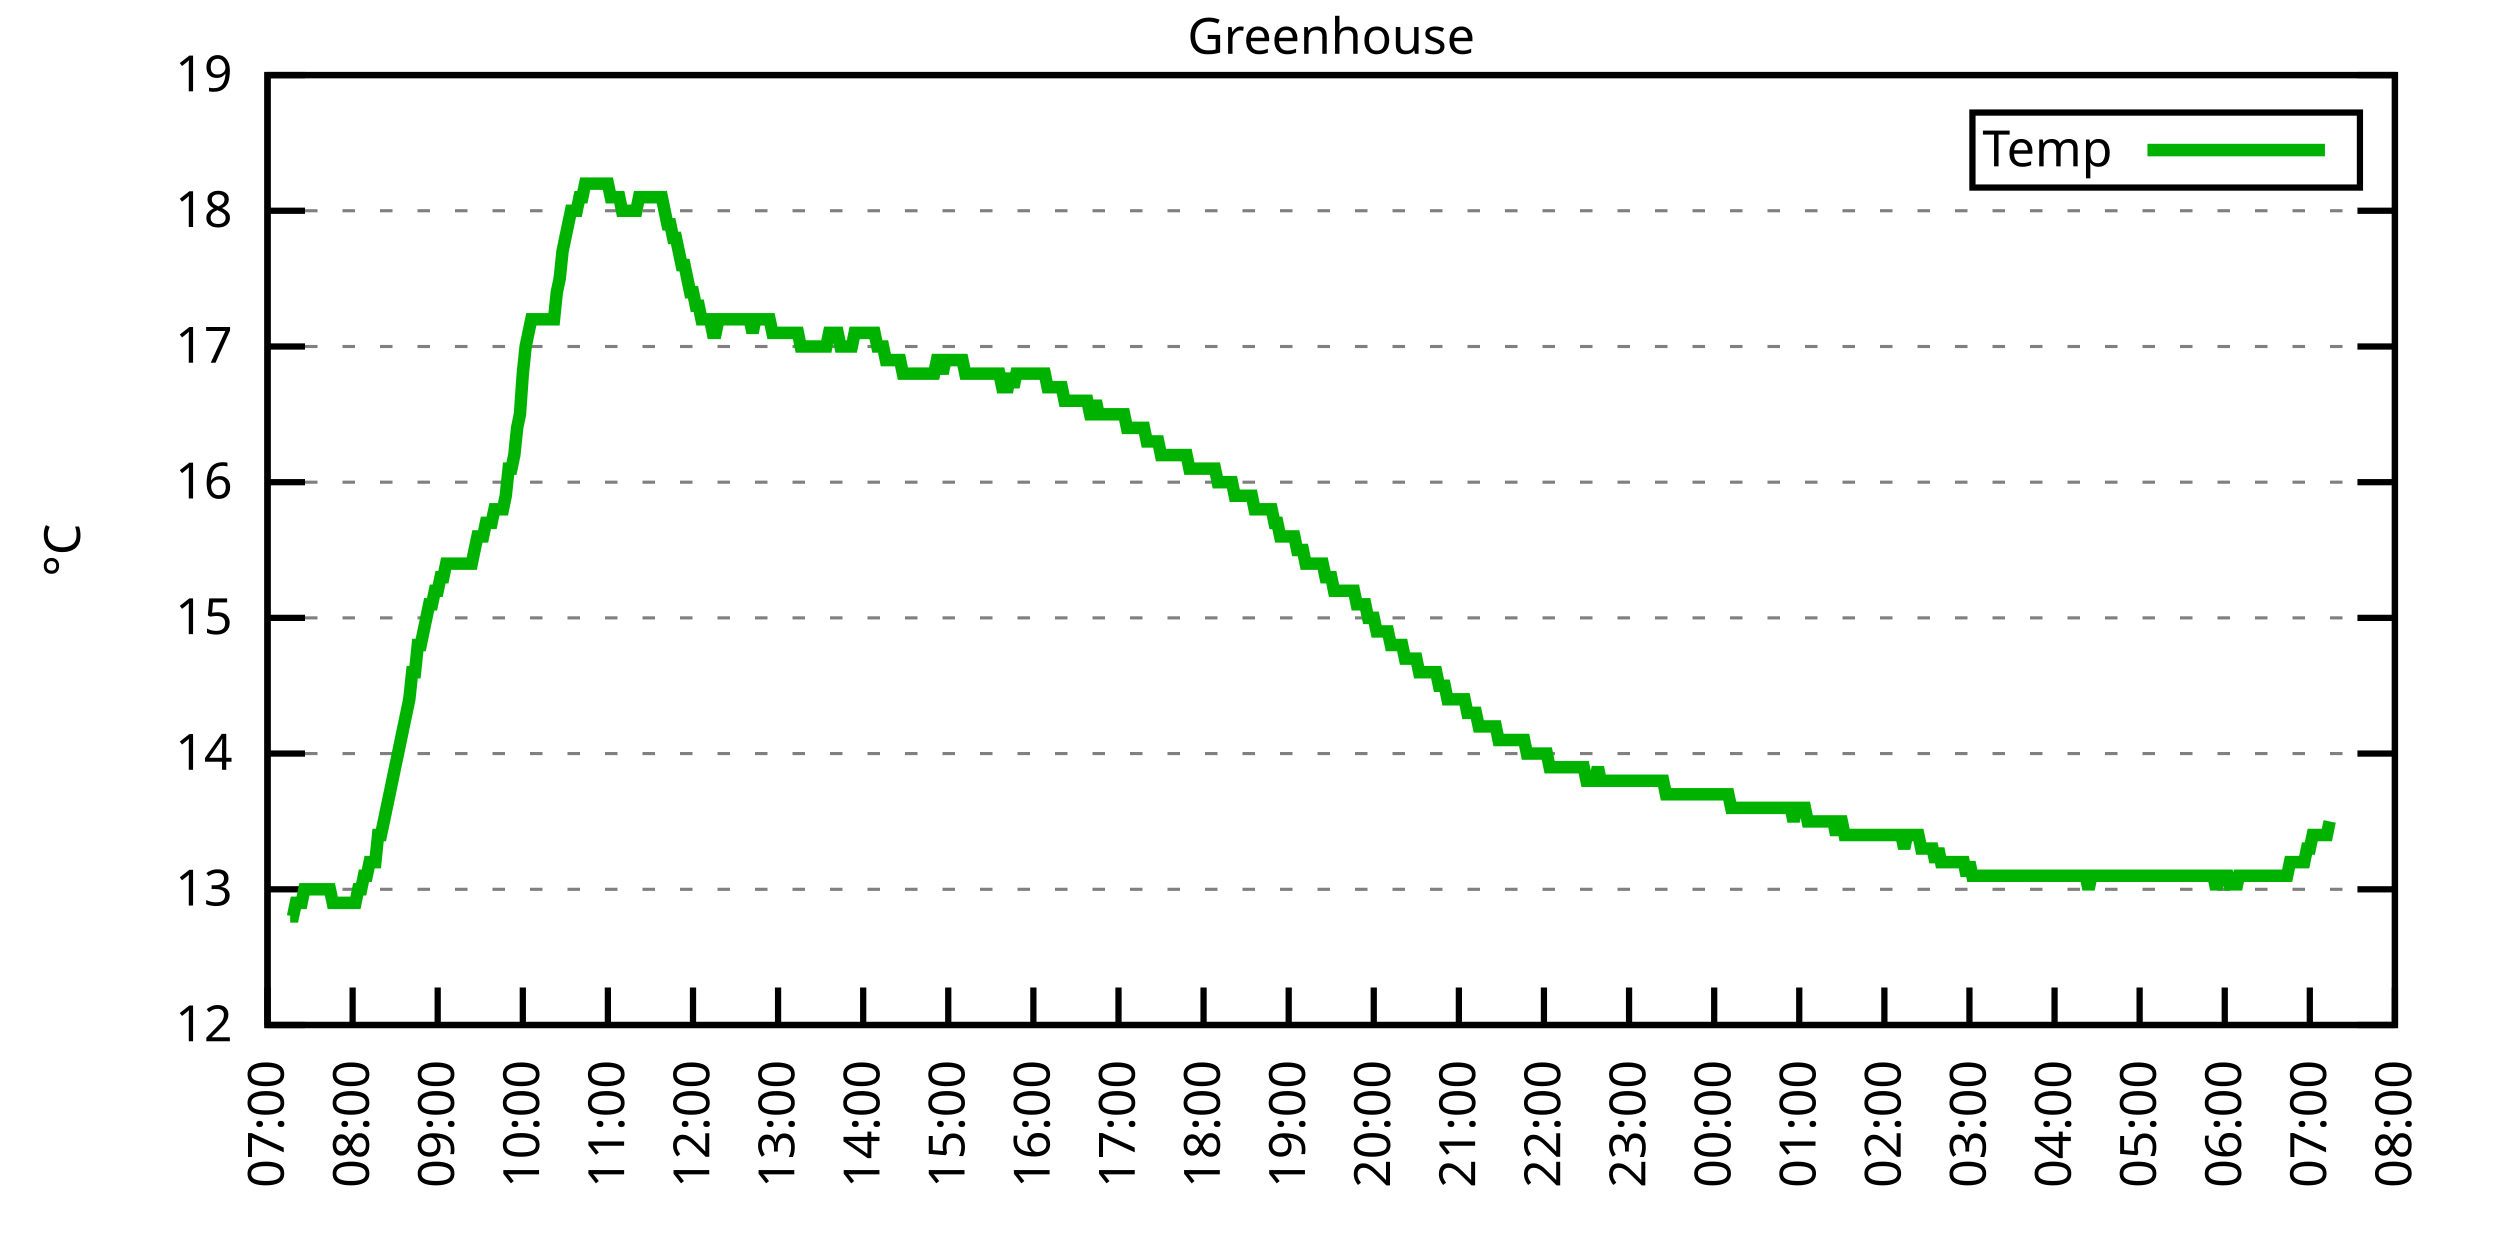
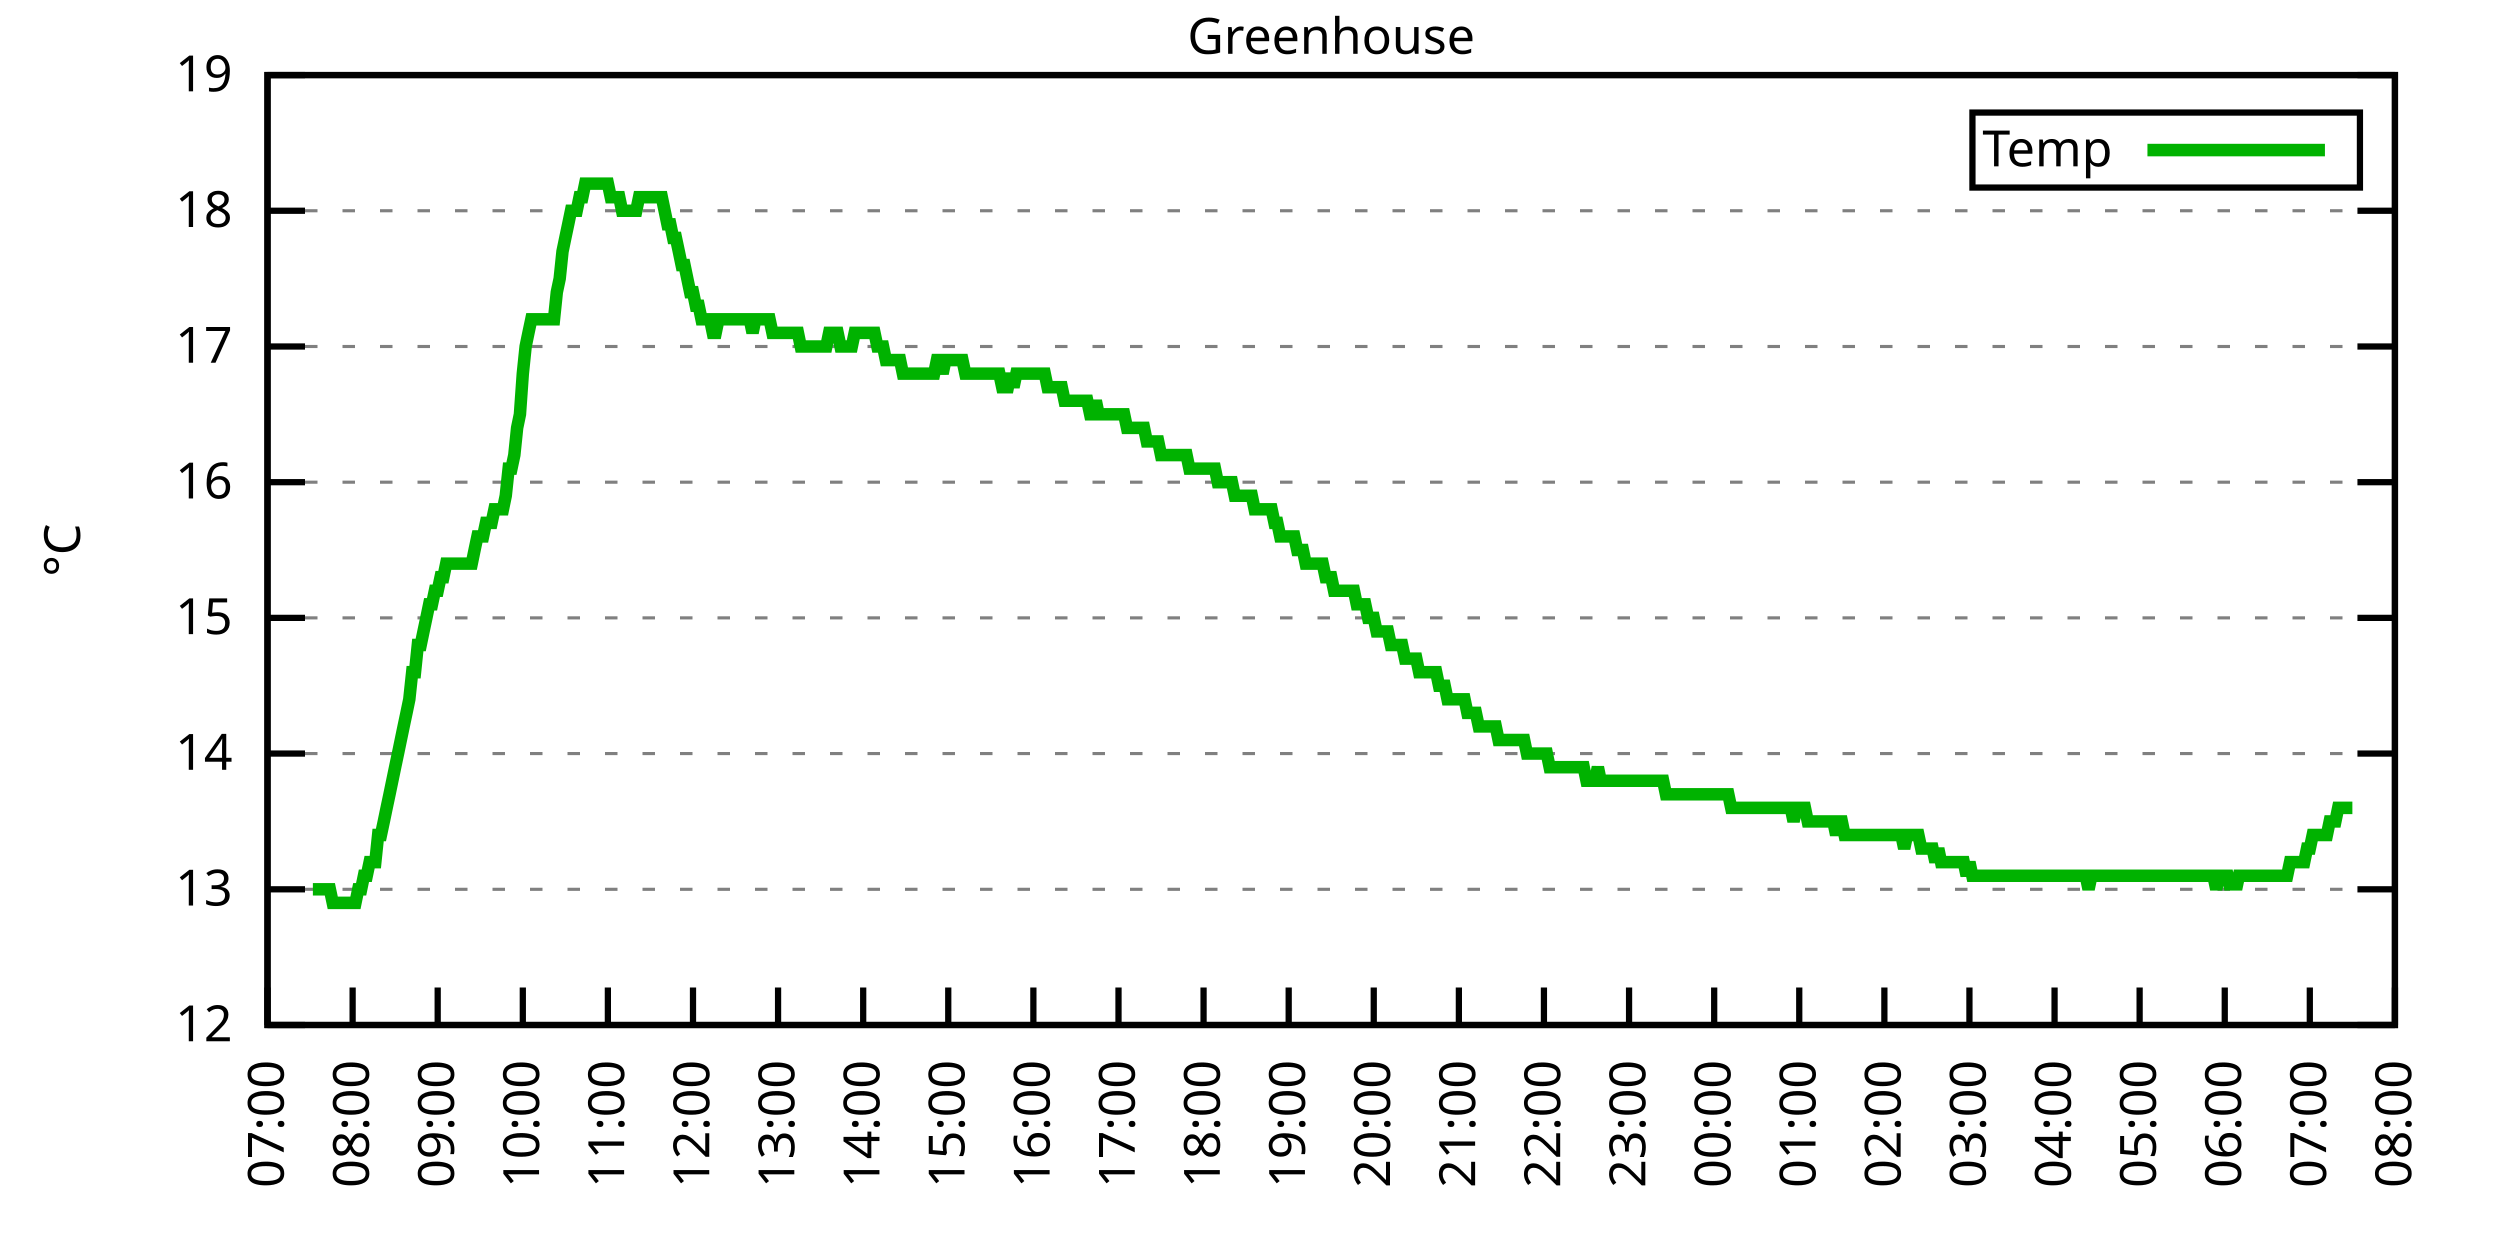
<svg xmlns="http://www.w3.org/2000/svg" xmlns:xlink="http://www.w3.org/1999/xlink" width="400" height="200" viewBox="0 0 400 200">
  <g id="gnuplot_canvas">
    <rect x="0" y="0" width="400" height="200" fill="none" />
    <defs>
      <circle id="gpDot" r="0.5" stroke-width="0.5" stroke="currentColor" />
      <path id="gpPt0" stroke-width="0.333" stroke="currentColor" d="M-1,0 h2 M0,-1 v2" />
      <path id="gpPt1" stroke-width="0.333" stroke="currentColor" d="M-1,-1 L1,1 M1,-1 L-1,1" />
      <path id="gpPt2" stroke-width="0.333" stroke="currentColor" d="M-1,0 L1,0 M0,-1 L0,1 M-1,-1 L1,1 M-1,1 L1,-1" />
      <rect id="gpPt3" stroke-width="0.333" stroke="currentColor" x="-1" y="-1" width="2" height="2" />
      <rect id="gpPt4" stroke-width="0.333" stroke="currentColor" fill="currentColor" x="-1" y="-1" width="2" height="2" />
      <circle id="gpPt5" stroke-width="0.333" stroke="currentColor" cx="0" cy="0" r="1" />
      <use xlink:href="#gpPt5" id="gpPt6" fill="currentColor" stroke="none" />
      <path id="gpPt7" stroke-width="0.333" stroke="currentColor" d="M0,-1.33 L-1.33,0.67 L1.33,0.67 z" />
      <use xlink:href="#gpPt7" id="gpPt8" fill="currentColor" stroke="none" />
      <use xlink:href="#gpPt7" id="gpPt9" stroke="currentColor" transform="rotate(180)" />
      <use xlink:href="#gpPt9" id="gpPt10" fill="currentColor" stroke="none" />
      <use xlink:href="#gpPt3" id="gpPt11" stroke="currentColor" transform="rotate(45)" />
      <use xlink:href="#gpPt11" id="gpPt12" fill="currentColor" stroke="none" />
      <path id="gpPt13" stroke-width="0.333" stroke="currentColor" d="M0,1.330 L1.265,0.411 L0.782,-1.067 L-0.782,-1.076 L-1.265,0.411 z" />
      <use xlink:href="#gpPt13" id="gpPt14" fill="currentColor" stroke="none" />
      <filter id="textbox" filterUnits="objectBoundingBox" x="0" y="0" height="1" width="1">
        <feFlood flood-color="white" flood-opacity="1" result="bgnd" />
        <feComposite in="SourceGraphic" in2="bgnd" operator="atop" />
      </filter>
      <filter id="greybox" filterUnits="objectBoundingBox" x="0" y="0" height="1" width="1">
        <feFlood flood-color="lightgrey" flood-opacity="1" result="grey" />
        <feComposite in="SourceGraphic" in2="grey" operator="atop" />
      </filter>
    </defs>
    <g fill="none" color="white" stroke="currentColor" stroke-width="1.00" stroke-linecap="butt" stroke-linejoin="miter">
</g>
    <g fill="none" color="black" stroke="currentColor" stroke-width="1.00" stroke-linecap="butt" stroke-linejoin="miter">
      <g stroke="none" shape-rendering="crispEdges">
        <polygon fill="rgb(255, 255, 255)" points="42.80,164.00 383.18,164.00 383.18,12.02 42.80,12.02 " />
      </g>
    </g>
    <g fill="none" color="black" stroke="currentColor" stroke-width="1.00" stroke-linecap="butt" stroke-linejoin="miter">
</g>
    <g fill="none" color="black" stroke="black" stroke-width="0.50" stroke-linecap="butt" stroke-linejoin="miter">
</g>
    <g fill="none" color="gray" stroke="currentColor" stroke-width="0.50" stroke-linecap="butt" stroke-linejoin="miter">
      <path stroke="gray" stroke-dasharray="2,4" class="gridline" d="M42.80,164.00 L383.19,164.00  " />
    </g>
    <g fill="none" color="gray" stroke="gray" stroke-width="1.00" stroke-linecap="butt" stroke-linejoin="miter">
</g>
    <g fill="none" color="black" stroke="currentColor" stroke-width="1.00" stroke-linecap="butt" stroke-linejoin="miter">
      <path stroke="black" d="M42.80,164.00 L48.80,164.00 M383.19,164.00 L377.19,164.00  " />
      <g transform="translate(37.20,166.60)" stroke="none" fill="black" font-family="Sans" font-size="8.00" text-anchor="end">
        <text>
          <tspan font-family="Sans"> 12</tspan>
        </text>
      </g>
    </g>
    <g fill="none" color="black" stroke="currentColor" stroke-width="1.00" stroke-linecap="butt" stroke-linejoin="miter">
</g>
    <g fill="none" color="black" stroke="black" stroke-width="0.50" stroke-linecap="butt" stroke-linejoin="miter">
</g>
    <g fill="none" color="gray" stroke="currentColor" stroke-width="0.50" stroke-linecap="butt" stroke-linejoin="miter">
      <path stroke="gray" stroke-dasharray="2,4" class="gridline" d="M42.80,142.29 L383.19,142.29  " />
    </g>
    <g fill="none" color="gray" stroke="gray" stroke-width="1.00" stroke-linecap="butt" stroke-linejoin="miter">
</g>
    <g fill="none" color="black" stroke="currentColor" stroke-width="1.00" stroke-linecap="butt" stroke-linejoin="miter">
      <path stroke="black" d="M42.80,142.29 L48.80,142.29 M383.19,142.29 L377.19,142.29  " />
      <g transform="translate(37.20,144.89)" stroke="none" fill="black" font-family="Sans" font-size="8.00" text-anchor="end">
        <text>
          <tspan font-family="Sans"> 13</tspan>
        </text>
      </g>
    </g>
    <g fill="none" color="black" stroke="currentColor" stroke-width="1.00" stroke-linecap="butt" stroke-linejoin="miter">
</g>
    <g fill="none" color="black" stroke="black" stroke-width="0.50" stroke-linecap="butt" stroke-linejoin="miter">
</g>
    <g fill="none" color="gray" stroke="currentColor" stroke-width="0.50" stroke-linecap="butt" stroke-linejoin="miter">
      <path stroke="gray" stroke-dasharray="2,4" class="gridline" d="M42.80,120.57 L383.19,120.57  " />
    </g>
    <g fill="none" color="gray" stroke="gray" stroke-width="1.00" stroke-linecap="butt" stroke-linejoin="miter">
</g>
    <g fill="none" color="black" stroke="currentColor" stroke-width="1.00" stroke-linecap="butt" stroke-linejoin="miter">
      <path stroke="black" d="M42.80,120.57 L48.80,120.57 M383.19,120.57 L377.19,120.57  " />
      <g transform="translate(37.20,123.17)" stroke="none" fill="black" font-family="Sans" font-size="8.00" text-anchor="end">
        <text>
          <tspan font-family="Sans"> 14</tspan>
        </text>
      </g>
    </g>
    <g fill="none" color="black" stroke="currentColor" stroke-width="1.00" stroke-linecap="butt" stroke-linejoin="miter">
</g>
    <g fill="none" color="black" stroke="black" stroke-width="0.50" stroke-linecap="butt" stroke-linejoin="miter">
</g>
    <g fill="none" color="gray" stroke="currentColor" stroke-width="0.50" stroke-linecap="butt" stroke-linejoin="miter">
      <path stroke="gray" stroke-dasharray="2,4" class="gridline" d="M42.80,98.86 L383.19,98.86  " />
    </g>
    <g fill="none" color="gray" stroke="gray" stroke-width="1.00" stroke-linecap="butt" stroke-linejoin="miter">
</g>
    <g fill="none" color="black" stroke="currentColor" stroke-width="1.00" stroke-linecap="butt" stroke-linejoin="miter">
      <path stroke="black" d="M42.80,98.86 L48.80,98.86 M383.19,98.86 L377.19,98.86  " />
      <g transform="translate(37.20,101.46)" stroke="none" fill="black" font-family="Sans" font-size="8.00" text-anchor="end">
        <text>
          <tspan font-family="Sans"> 15</tspan>
        </text>
      </g>
    </g>
    <g fill="none" color="black" stroke="currentColor" stroke-width="1.00" stroke-linecap="butt" stroke-linejoin="miter">
</g>
    <g fill="none" color="black" stroke="black" stroke-width="0.50" stroke-linecap="butt" stroke-linejoin="miter">
</g>
    <g fill="none" color="gray" stroke="currentColor" stroke-width="0.50" stroke-linecap="butt" stroke-linejoin="miter">
      <path stroke="gray" stroke-dasharray="2,4" class="gridline" d="M42.80,77.15 L383.19,77.15  " />
    </g>
    <g fill="none" color="gray" stroke="gray" stroke-width="1.00" stroke-linecap="butt" stroke-linejoin="miter">
</g>
    <g fill="none" color="black" stroke="currentColor" stroke-width="1.00" stroke-linecap="butt" stroke-linejoin="miter">
      <path stroke="black" d="M42.80,77.15 L48.80,77.15 M383.19,77.15 L377.19,77.15  " />
      <g transform="translate(37.20,79.75)" stroke="none" fill="black" font-family="Sans" font-size="8.00" text-anchor="end">
        <text>
          <tspan font-family="Sans"> 16</tspan>
        </text>
      </g>
    </g>
    <g fill="none" color="black" stroke="currentColor" stroke-width="1.00" stroke-linecap="butt" stroke-linejoin="miter">
</g>
    <g fill="none" color="black" stroke="black" stroke-width="0.50" stroke-linecap="butt" stroke-linejoin="miter">
</g>
    <g fill="none" color="gray" stroke="currentColor" stroke-width="0.50" stroke-linecap="butt" stroke-linejoin="miter">
      <path stroke="gray" stroke-dasharray="2,4" class="gridline" d="M42.80,55.44 L383.19,55.44  " />
    </g>
    <g fill="none" color="gray" stroke="gray" stroke-width="1.00" stroke-linecap="butt" stroke-linejoin="miter">
</g>
    <g fill="none" color="black" stroke="currentColor" stroke-width="1.00" stroke-linecap="butt" stroke-linejoin="miter">
      <path stroke="black" d="M42.80,55.44 L48.80,55.44 M383.19,55.44 L377.19,55.44  " />
      <g transform="translate(37.20,58.04)" stroke="none" fill="black" font-family="Sans" font-size="8.00" text-anchor="end">
        <text>
          <tspan font-family="Sans"> 17</tspan>
        </text>
      </g>
    </g>
    <g fill="none" color="black" stroke="currentColor" stroke-width="1.00" stroke-linecap="butt" stroke-linejoin="miter">
</g>
    <g fill="none" color="black" stroke="black" stroke-width="0.50" stroke-linecap="butt" stroke-linejoin="miter">
</g>
    <g fill="none" color="gray" stroke="currentColor" stroke-width="0.50" stroke-linecap="butt" stroke-linejoin="miter">
      <path stroke="gray" stroke-dasharray="2,4" class="gridline" d="M42.80,33.72 L383.19,33.72  " />
    </g>
    <g fill="none" color="gray" stroke="gray" stroke-width="1.00" stroke-linecap="butt" stroke-linejoin="miter">
</g>
    <g fill="none" color="black" stroke="currentColor" stroke-width="1.00" stroke-linecap="butt" stroke-linejoin="miter">
      <path stroke="black" d="M42.80,33.72 L48.80,33.72 M383.19,33.72 L377.19,33.72  " />
      <g transform="translate(37.20,36.32)" stroke="none" fill="black" font-family="Sans" font-size="8.00" text-anchor="end">
        <text>
          <tspan font-family="Sans"> 18</tspan>
        </text>
      </g>
    </g>
    <g fill="none" color="black" stroke="currentColor" stroke-width="1.00" stroke-linecap="butt" stroke-linejoin="miter">
</g>
    <g fill="none" color="black" stroke="black" stroke-width="0.50" stroke-linecap="butt" stroke-linejoin="miter">
</g>
    <g fill="none" color="gray" stroke="currentColor" stroke-width="0.50" stroke-linecap="butt" stroke-linejoin="miter">
      <path stroke="gray" stroke-dasharray="2,4" class="gridline" d="M42.80,12.01 L383.19,12.01  " />
    </g>
    <g fill="none" color="gray" stroke="gray" stroke-width="1.00" stroke-linecap="butt" stroke-linejoin="miter">
</g>
    <g fill="none" color="black" stroke="currentColor" stroke-width="1.00" stroke-linecap="butt" stroke-linejoin="miter">
      <path stroke="black" d="M42.80,12.01 L48.80,12.01 M383.19,12.01 L377.19,12.01  " />
      <g transform="translate(37.20,14.61)" stroke="none" fill="black" font-family="Sans" font-size="8.00" text-anchor="end">
        <text>
          <tspan font-family="Sans"> 19</tspan>
        </text>
      </g>
    </g>
    <g fill="none" color="black" stroke="currentColor" stroke-width="1.00" stroke-linecap="butt" stroke-linejoin="miter">
      <path stroke="black" d="M42.80,164.00 L42.80,158.00  " />
      <g transform="translate(45.40,169.60) rotate(270.00)" stroke="none" fill="black" font-family="Sans" font-size="8.00" text-anchor="end">
        <text>
          <tspan font-family="Sans">07:00</tspan>
        </text>
      </g>
    </g>
    <g fill="none" color="black" stroke="currentColor" stroke-width="1.00" stroke-linecap="butt" stroke-linejoin="miter">
      <path stroke="black" d="M56.42,164.00 L56.42,158.00  " />
      <g transform="translate(59.02,169.60) rotate(270.00)" stroke="none" fill="black" font-family="Sans" font-size="8.00" text-anchor="end">
        <text>
          <tspan font-family="Sans">08:00</tspan>
        </text>
      </g>
    </g>
    <g fill="none" color="black" stroke="currentColor" stroke-width="1.00" stroke-linecap="butt" stroke-linejoin="miter">
      <path stroke="black" d="M70.03,164.00 L70.03,158.00  " />
      <g transform="translate(72.63,169.60) rotate(270.00)" stroke="none" fill="black" font-family="Sans" font-size="8.00" text-anchor="end">
        <text>
          <tspan font-family="Sans">09:00</tspan>
        </text>
      </g>
    </g>
    <g fill="none" color="black" stroke="currentColor" stroke-width="1.00" stroke-linecap="butt" stroke-linejoin="miter">
      <path stroke="black" d="M83.65,164.00 L83.65,158.00  " />
      <g transform="translate(86.25,169.60) rotate(270.00)" stroke="none" fill="black" font-family="Sans" font-size="8.00" text-anchor="end">
        <text>
          <tspan font-family="Sans">10:00</tspan>
        </text>
      </g>
    </g>
    <g fill="none" color="black" stroke="currentColor" stroke-width="1.00" stroke-linecap="butt" stroke-linejoin="miter">
      <path stroke="black" d="M97.26,164.00 L97.26,158.00  " />
      <g transform="translate(99.86,169.60) rotate(270.00)" stroke="none" fill="black" font-family="Sans" font-size="8.00" text-anchor="end">
        <text>
          <tspan font-family="Sans">11:00</tspan>
        </text>
      </g>
    </g>
    <g fill="none" color="black" stroke="currentColor" stroke-width="1.00" stroke-linecap="butt" stroke-linejoin="miter">
      <path stroke="black" d="M110.88,164.00 L110.88,158.00  " />
      <g transform="translate(113.48,169.60) rotate(270.00)" stroke="none" fill="black" font-family="Sans" font-size="8.00" text-anchor="end">
        <text>
          <tspan font-family="Sans">12:00</tspan>
        </text>
      </g>
    </g>
    <g fill="none" color="black" stroke="currentColor" stroke-width="1.00" stroke-linecap="butt" stroke-linejoin="miter">
      <path stroke="black" d="M124.49,164.00 L124.49,158.00  " />
      <g transform="translate(127.09,169.60) rotate(270.00)" stroke="none" fill="black" font-family="Sans" font-size="8.00" text-anchor="end">
        <text>
          <tspan font-family="Sans">13:00</tspan>
        </text>
      </g>
    </g>
    <g fill="none" color="black" stroke="currentColor" stroke-width="1.00" stroke-linecap="butt" stroke-linejoin="miter">
      <path stroke="black" d="M138.11,164.00 L138.11,158.00  " />
      <g transform="translate(140.71,169.60) rotate(270.00)" stroke="none" fill="black" font-family="Sans" font-size="8.00" text-anchor="end">
        <text>
          <tspan font-family="Sans">14:00</tspan>
        </text>
      </g>
    </g>
    <g fill="none" color="black" stroke="currentColor" stroke-width="1.00" stroke-linecap="butt" stroke-linejoin="miter">
      <path stroke="black" d="M151.72,164.00 L151.72,158.00  " />
      <g transform="translate(154.32,169.60) rotate(270.00)" stroke="none" fill="black" font-family="Sans" font-size="8.00" text-anchor="end">
        <text>
          <tspan font-family="Sans">15:00</tspan>
        </text>
      </g>
    </g>
    <g fill="none" color="black" stroke="currentColor" stroke-width="1.00" stroke-linecap="butt" stroke-linejoin="miter">
      <path stroke="black" d="M165.34,164.00 L165.34,158.00  " />
      <g transform="translate(167.94,169.60) rotate(270.00)" stroke="none" fill="black" font-family="Sans" font-size="8.00" text-anchor="end">
        <text>
          <tspan font-family="Sans">16:00</tspan>
        </text>
      </g>
    </g>
    <g fill="none" color="black" stroke="currentColor" stroke-width="1.00" stroke-linecap="butt" stroke-linejoin="miter">
      <path stroke="black" d="M178.96,164.00 L178.96,158.00  " />
      <g transform="translate(181.56,169.60) rotate(270.00)" stroke="none" fill="black" font-family="Sans" font-size="8.00" text-anchor="end">
        <text>
          <tspan font-family="Sans">17:00</tspan>
        </text>
      </g>
    </g>
    <g fill="none" color="black" stroke="currentColor" stroke-width="1.00" stroke-linecap="butt" stroke-linejoin="miter">
      <path stroke="black" d="M192.57,164.00 L192.57,158.00  " />
      <g transform="translate(195.17,169.60) rotate(270.00)" stroke="none" fill="black" font-family="Sans" font-size="8.00" text-anchor="end">
        <text>
          <tspan font-family="Sans">18:00</tspan>
        </text>
      </g>
    </g>
    <g fill="none" color="black" stroke="currentColor" stroke-width="1.00" stroke-linecap="butt" stroke-linejoin="miter">
      <path stroke="black" d="M206.19,164.00 L206.19,158.00  " />
      <g transform="translate(208.79,169.60) rotate(270.00)" stroke="none" fill="black" font-family="Sans" font-size="8.00" text-anchor="end">
        <text>
          <tspan font-family="Sans">19:00</tspan>
        </text>
      </g>
    </g>
    <g fill="none" color="black" stroke="currentColor" stroke-width="1.00" stroke-linecap="butt" stroke-linejoin="miter">
      <path stroke="black" d="M219.80,164.00 L219.80,158.00  " />
      <g transform="translate(222.40,169.60) rotate(270.00)" stroke="none" fill="black" font-family="Sans" font-size="8.00" text-anchor="end">
        <text>
          <tspan font-family="Sans">20:00</tspan>
        </text>
      </g>
    </g>
    <g fill="none" color="black" stroke="currentColor" stroke-width="1.00" stroke-linecap="butt" stroke-linejoin="miter">
      <path stroke="black" d="M233.42,164.00 L233.42,158.00  " />
      <g transform="translate(236.02,169.60) rotate(270.00)" stroke="none" fill="black" font-family="Sans" font-size="8.00" text-anchor="end">
        <text>
          <tspan font-family="Sans">21:00</tspan>
        </text>
      </g>
    </g>
    <g fill="none" color="black" stroke="currentColor" stroke-width="1.00" stroke-linecap="butt" stroke-linejoin="miter">
      <path stroke="black" d="M247.03,164.00 L247.03,158.00  " />
      <g transform="translate(249.63,169.60) rotate(270.00)" stroke="none" fill="black" font-family="Sans" font-size="8.00" text-anchor="end">
        <text>
          <tspan font-family="Sans">22:00</tspan>
        </text>
      </g>
    </g>
    <g fill="none" color="black" stroke="currentColor" stroke-width="1.00" stroke-linecap="butt" stroke-linejoin="miter">
      <path stroke="black" d="M260.65,164.00 L260.65,158.00  " />
      <g transform="translate(263.25,169.60) rotate(270.00)" stroke="none" fill="black" font-family="Sans" font-size="8.00" text-anchor="end">
        <text>
          <tspan font-family="Sans">23:00</tspan>
        </text>
      </g>
    </g>
    <g fill="none" color="black" stroke="currentColor" stroke-width="1.00" stroke-linecap="butt" stroke-linejoin="miter">
      <path stroke="black" d="M274.27,164.00 L274.27,158.00  " />
      <g transform="translate(276.87,169.60) rotate(270.00)" stroke="none" fill="black" font-family="Sans" font-size="8.00" text-anchor="end">
        <text>
          <tspan font-family="Sans">00:00</tspan>
        </text>
      </g>
    </g>
    <g fill="none" color="black" stroke="currentColor" stroke-width="1.00" stroke-linecap="butt" stroke-linejoin="miter">
      <path stroke="black" d="M287.88,164.00 L287.88,158.00  " />
      <g transform="translate(290.48,169.60) rotate(270.00)" stroke="none" fill="black" font-family="Sans" font-size="8.00" text-anchor="end">
        <text>
          <tspan font-family="Sans">01:00</tspan>
        </text>
      </g>
    </g>
    <g fill="none" color="black" stroke="currentColor" stroke-width="1.00" stroke-linecap="butt" stroke-linejoin="miter">
      <path stroke="black" d="M301.50,164.00 L301.50,158.00  " />
      <g transform="translate(304.10,169.60) rotate(270.00)" stroke="none" fill="black" font-family="Sans" font-size="8.00" text-anchor="end">
        <text>
          <tspan font-family="Sans">02:00</tspan>
        </text>
      </g>
    </g>
    <g fill="none" color="black" stroke="currentColor" stroke-width="1.00" stroke-linecap="butt" stroke-linejoin="miter">
      <path stroke="black" d="M315.11,164.00 L315.11,158.00  " />
      <g transform="translate(317.71,169.60) rotate(270.00)" stroke="none" fill="black" font-family="Sans" font-size="8.00" text-anchor="end">
        <text>
          <tspan font-family="Sans">03:00</tspan>
        </text>
      </g>
    </g>
    <g fill="none" color="black" stroke="currentColor" stroke-width="1.00" stroke-linecap="butt" stroke-linejoin="miter">
      <path stroke="black" d="M328.73,164.00 L328.73,158.00  " />
      <g transform="translate(331.33,169.60) rotate(270.00)" stroke="none" fill="black" font-family="Sans" font-size="8.00" text-anchor="end">
        <text>
          <tspan font-family="Sans">04:00</tspan>
        </text>
      </g>
    </g>
    <g fill="none" color="black" stroke="currentColor" stroke-width="1.00" stroke-linecap="butt" stroke-linejoin="miter">
      <path stroke="black" d="M342.34,164.00 L342.34,158.00  " />
      <g transform="translate(344.94,169.60) rotate(270.00)" stroke="none" fill="black" font-family="Sans" font-size="8.00" text-anchor="end">
        <text>
          <tspan font-family="Sans">05:00</tspan>
        </text>
      </g>
    </g>
    <g fill="none" color="black" stroke="currentColor" stroke-width="1.00" stroke-linecap="butt" stroke-linejoin="miter">
      <path stroke="black" d="M355.96,164.00 L355.96,158.00  " />
      <g transform="translate(358.56,169.60) rotate(270.00)" stroke="none" fill="black" font-family="Sans" font-size="8.00" text-anchor="end">
        <text>
          <tspan font-family="Sans">06:00</tspan>
        </text>
      </g>
    </g>
    <g fill="none" color="black" stroke="currentColor" stroke-width="1.00" stroke-linecap="butt" stroke-linejoin="miter">
      <path stroke="black" d="M369.57,164.00 L369.57,158.00  " />
      <g transform="translate(372.17,169.60) rotate(270.00)" stroke="none" fill="black" font-family="Sans" font-size="8.00" text-anchor="end">
        <text>
          <tspan font-family="Sans">07:00</tspan>
        </text>
      </g>
    </g>
    <g fill="none" color="black" stroke="currentColor" stroke-width="1.00" stroke-linecap="butt" stroke-linejoin="miter">
      <path stroke="black" d="M383.19,164.00 L383.19,158.00  " />
      <g transform="translate(385.79,169.60) rotate(270.00)" stroke="none" fill="black" font-family="Sans" font-size="8.00" text-anchor="end">
        <text>
          <tspan font-family="Sans">08:00</tspan>
        </text>
      </g>
    </g>
    <g fill="none" color="black" stroke="currentColor" stroke-width="1.00" stroke-linecap="butt" stroke-linejoin="miter">
</g>
    <g fill="none" color="black" stroke="currentColor" stroke-width="1.00" stroke-linecap="butt" stroke-linejoin="miter">
      <path stroke="black" d="M42.80,12.01 L42.80,164.00 L383.19,164.00 L383.19,12.01 L42.80,12.01 Z  " />
    </g>
    <g fill="none" color="black" stroke="currentColor" stroke-width="1.00" stroke-linecap="butt" stroke-linejoin="miter">
</g>
    <g fill="none" color="black" stroke="currentColor" stroke-width="1.00" stroke-linecap="butt" stroke-linejoin="miter">
      <path stroke="black" d="M315.59,30.01 L315.59,18.01 L377.59,18.01 L377.59,30.01 L315.59,30.01 Z  " />
    </g>
    <g id="Greenhouse_plot_1">
      <g fill="none" color="white" stroke="black" stroke-width="2.00" stroke-linecap="butt" stroke-linejoin="miter">
</g>
      <g fill="none" color="black" stroke="currentColor" stroke-width="2.00" stroke-linecap="butt" stroke-linejoin="miter">
        <g transform="translate(337.99,26.61)" stroke="none" fill="black" font-family="Sans" font-size="8.00" text-anchor="end">
          <text>
            <tspan font-family="Sans">Temp</tspan>
          </text>
        </g>
      </g>
      <g fill="none" color="black" stroke="currentColor" stroke-width="2.00" stroke-linecap="butt" stroke-linejoin="miter">
-         <path stroke="rgb(  0, 178,   0)" d="M343.59,24.01 L371.99,24.01 M46.43,146.63 L46.88,146.63 L47.34,144.46 L47.79,144.46 L48.25,144.46 L48.70,142.29   L49.15,142.29 L49.61,142.29 L50.06,142.29 L50.52,142.29 L50.97,142.29 L51.42,142.29 L51.88,142.29 L52.33,142.29   L52.78,142.29 L53.24,144.46 L53.69,144.46 L54.15,144.46 L54.60,144.46 L55.05,144.46 L55.51,144.46 L55.96,144.46   L56.42,144.46 L56.87,144.46 L57.32,142.29 L57.78,142.29 L58.23,140.12 L58.68,140.12 L59.14,137.94 L59.59,137.94   L60.05,137.94 L60.50,133.60 L60.95,133.60 L61.41,131.43 L61.86,129.26 L62.32,127.09 L62.77,124.92 L63.22,122.75   L63.68,120.57 L64.13,118.40 L64.58,116.23 L65.04,114.06 L65.49,111.89 L65.95,107.55 L66.40,107.55 L66.85,103.20   L67.31,103.20 L67.76,101.03 L68.22,98.86 L68.67,96.69 L69.12,96.69 L69.58,94.52 L70.03,94.52 L70.49,92.35   L70.94,92.35 L71.39,90.18 L71.85,90.18 L72.30,90.18 L72.75,90.18 L73.21,90.18 L73.66,90.18 L74.12,90.18   L74.57,90.18 L75.02,90.18 L75.48,90.18 L75.93,88.00 L76.39,85.83 L76.84,85.83 L77.29,85.83 L77.75,83.66   L78.20,83.66 L78.65,83.66 L79.11,81.49 L79.56,81.49 L80.02,81.49 L80.47,81.49 L80.92,79.32 L81.38,74.98   L81.83,74.98 L82.29,72.81 L82.74,68.46 L83.19,66.29 L83.65,59.78 L84.10,55.44 L84.55,53.26 L85.01,51.09   L85.46,51.09 L85.92,51.09 L86.37,51.09 L86.82,51.09 L87.28,51.09 L87.73,51.09 L88.19,51.09 L88.64,51.09   L89.09,46.75 L89.55,44.58 L90.00,40.24 L90.45,38.07 L90.91,35.89 L91.36,33.72 L91.82,33.72 L92.27,33.72   L92.72,31.55 L93.18,31.55 L93.63,29.38 L94.09,29.38 L94.54,29.38 L94.99,29.38 L95.45,29.38 L95.90,29.38   L96.35,29.38 L96.81,29.38 L97.26,29.38 L97.72,31.55 L98.17,31.55 L98.62,31.55 L99.08,31.55 L99.53,33.72   L99.99,33.72 L100.44,33.72 L100.89,33.72 L101.35,33.72 L101.80,33.72 L102.25,31.55 L102.71,31.55 L103.16,31.55   L103.62,31.55 L104.07,31.55 L104.52,31.55 L104.98,31.55 L105.43,31.55 L105.89,31.55 L106.34,33.72 L106.79,35.89   L107.25,35.89 L107.70,38.07 L108.15,38.07 L108.61,40.24 L109.06,42.41 L109.52,42.41 L109.97,44.58 L110.42,46.75   L110.88,46.75 L111.33,48.92 L111.79,48.92 L112.24,51.09 L112.69,51.09 L113.15,51.09 L113.60,51.09 L114.05,53.26   L114.51,53.26 L114.96,51.09 L115.42,51.09 L115.87,51.09 L116.32,51.09 L116.78,51.09 L117.23,51.09 L117.69,51.09   L118.14,51.09 L118.59,51.09 L119.05,51.09 L119.50,51.09 L119.96,51.09 L120.41,53.26 L120.86,51.09 L121.32,51.09   L121.77,51.09 L122.22,51.09 L122.68,51.09 L123.13,51.09 L123.59,53.26 L124.04,53.26 L124.49,53.26 L124.95,53.26   L125.40,53.26 L125.86,53.26 L126.31,53.26 L126.76,53.26 L127.22,53.26 L127.67,53.26 L128.12,55.44 L128.58,55.44   L129.03,55.44 L129.49,55.44 L129.94,55.44 L130.39,55.44 L130.85,55.44 L131.30,55.44 L131.76,55.44 L132.21,55.44   L132.66,53.26 L133.12,53.26 L133.57,53.26 L134.02,53.26 L134.48,55.44 L134.93,55.44 L135.39,55.44 L135.84,55.44   L136.29,55.44 L136.75,53.26 L137.20,53.26 L137.66,53.26 L138.11,53.26 L138.56,53.26 L139.02,53.26 L139.47,53.26   L139.92,53.26 L140.38,55.44 L140.83,55.44 L141.29,55.44 L141.74,57.61 L142.19,57.61 L142.65,57.61 L143.10,57.61   L143.56,57.61 L144.01,57.61 L144.46,59.78 L144.92,59.78 L145.37,59.78 L145.82,59.78 L146.28,59.78 L146.73,59.78   L147.19,59.78 L147.64,59.78 L148.09,59.78 L148.55,59.78 L149.00,59.78 L149.46,59.78 L149.91,57.61 L150.36,57.61   L150.82,59.78 L151.27,57.61 L151.72,57.61 L152.18,57.61 L152.63,57.61 L153.09,57.61 L153.54,57.61 L153.99,57.61   L154.45,59.78 L154.90,59.78 L155.36,59.78 L155.81,59.78 L156.26,59.78 L156.72,59.78 L157.17,59.78 L157.62,59.78   L158.08,59.78 L158.53,59.78 L158.99,59.78 L159.44,59.78 L159.89,59.78 L160.35,61.95 L160.80,61.95 L161.26,61.95   L161.71,59.78 L162.16,61.95 L162.62,59.78 L163.07,59.78 L163.52,59.78 L163.98,59.78 L164.43,59.78 L164.89,59.78   L165.34,59.78 L165.79,59.78 L166.25,59.78 L166.70,59.78 L167.16,59.78 L167.61,61.95 L168.06,61.95 L168.52,61.95   L168.97,61.95 L169.43,61.95 L169.88,61.95 L170.33,64.12 L170.79,64.12 L171.24,64.12 L171.69,64.12 L172.15,64.12   L172.60,64.12 L173.06,64.12 L173.51,64.12 L173.96,64.12 L174.42,66.29 L174.87,66.29 L175.33,64.12 L175.78,66.29   L176.23,66.29 L176.69,66.29 L177.14,66.29 L177.59,66.29 L178.05,66.29 L178.50,66.29 L178.96,66.29 L179.41,66.29   L179.86,66.29 L180.32,68.46 L180.77,68.46 L181.23,68.46 L181.68,68.46 L182.13,68.46 L182.59,68.46 L183.04,68.46   L183.49,70.63 L183.95,70.63 L184.40,70.63 L184.86,70.63 L185.31,70.63 L185.76,72.81 L186.22,72.81 L186.67,72.81   L187.13,72.81 L187.58,72.81 L188.03,72.81 L188.49,72.81 L188.94,72.81 L189.39,72.81 L189.85,72.81 L190.30,74.98   L190.76,74.98 L191.21,74.98 L191.66,74.98 L192.12,74.98 L192.57,74.98 L193.03,74.98 L193.48,74.98 L193.93,74.98   L194.39,74.98 L194.84,77.15 L195.29,77.15 L195.75,77.15 L196.20,77.15 L196.66,77.15 L197.11,77.15 L197.56,79.32   L198.02,79.32 L198.47,79.32 L198.93,79.32 L199.38,79.32 L199.83,79.32 L200.29,79.32 L200.74,81.49 L201.19,81.49   L201.65,81.49 L202.10,81.49 L202.56,81.49 L203.01,81.49 L203.46,81.49 L203.92,83.66 L204.37,83.66 L204.83,85.83   L205.28,85.83 L205.73,85.83 L206.19,85.83 L206.64,85.83 L207.09,85.83 L207.55,88.00 L208.00,88.00 L208.46,88.00   L208.91,90.18 L209.36,90.18 L209.82,90.18 L210.27,90.18 L210.73,90.18 L210.95,90.18 L211.63,90.18 L212.09,92.35   L212.54,92.35 L213.00,92.35 L213.45,94.52 L213.90,94.52 L214.36,94.52 L214.81,94.52 L215.26,94.52 L215.72,94.52   L216.17,94.52 L216.63,94.52 L217.08,96.69 L217.53,96.69 L217.99,96.69 L218.44,96.69 L218.90,98.86 L219.35,98.86   L219.80,98.86 L220.26,101.03 L220.71,101.03 L221.16,101.03 L221.62,101.03 L222.07,101.03 L222.53,103.20 L222.98,103.20   L223.43,103.20 L223.89,103.20 L224.34,103.20 L224.80,105.38 L225.25,105.38 L225.70,105.38 L226.16,105.38 L226.61,105.38   L227.06,107.55 L227.52,107.55 L227.97,107.55 L228.43,107.55 L228.88,107.55 L229.33,107.55 L229.79,107.55 L230.24,109.72   L230.70,109.72 L231.15,109.72 L231.60,111.89 L232.06,111.89 L232.51,111.89 L232.96,111.89 L233.42,111.89 L233.87,111.89   L234.33,111.89 L234.78,114.06 L235.23,114.06 L235.69,114.06 L236.14,114.06 L236.60,116.23 L237.05,116.23 L237.50,116.23   L237.96,116.23 L238.41,116.23 L238.86,116.23 L239.32,116.23 L239.77,118.40 L240.23,118.40 L240.68,118.40 L241.13,118.40   L241.59,118.40 L242.04,118.40 L242.50,118.40 L242.95,118.40 L243.40,118.40 L243.86,118.40 L244.31,120.57 L244.76,120.57   L245.22,120.57 L245.67,120.57 L246.13,120.57 L246.58,120.57 L247.03,120.57 L247.49,120.57 L247.94,122.75 L248.40,122.75   L248.85,122.75 L249.30,122.75 L249.76,122.75 L250.21,122.75 L250.66,122.75 L251.12,122.75 L251.57,122.75 L252.03,122.75   L252.48,122.75 L252.93,122.75 L253.39,122.75 L253.84,124.92 L254.30,124.92 L254.75,124.92 L255.20,124.92 L255.66,122.75   L256.11,124.92 L256.56,124.92 L257.02,124.92 L257.47,124.92 L257.93,124.92 L258.38,124.92 L258.83,124.92 L259.29,124.92   L259.74,124.92 L260.20,124.92 L260.65,124.92 L261.10,124.92 L261.56,124.92 L262.01,124.92 L262.47,124.92 L262.92,124.92   L263.37,124.92 L263.83,124.92 L264.28,124.92 L264.73,124.92 L265.19,124.92 L265.64,124.92 L266.10,124.92 L266.55,127.09   L267.00,127.09 L267.46,127.09 L267.91,127.09 L268.37,127.09 L268.82,127.09 L269.27,127.09 L269.73,127.09 L270.18,127.09   L270.63,127.09 L271.09,127.09 L271.54,127.09 L272.00,127.09 L272.45,127.09 L272.90,127.09 L273.36,127.09 L273.81,127.09   L274.27,127.09 L274.72,127.09 L275.17,127.09 L275.63,127.09 L276.08,127.09 L276.53,127.09 L276.99,129.26 L277.44,129.26   L277.90,129.26 L278.35,129.26 L278.80,129.26 L279.26,129.26 L279.71,129.26 L280.17,129.26 L280.62,129.26 L281.07,129.26   L281.53,129.26 L281.98,129.26 L282.43,129.26 L282.89,129.26 L283.34,129.26 L283.80,129.26 L284.25,129.26 L284.70,129.26   L285.16,129.26 L285.61,129.26 L286.07,129.26 L286.52,129.26 L286.97,131.43 L287.43,129.26 L287.88,129.26 L288.33,129.26   L288.79,129.26 L289.24,131.43 L289.70,131.43 L290.15,131.43 L290.60,131.43 L291.06,131.43 L291.51,131.43 L291.97,131.43   L292.42,131.43 L292.87,131.43 L293.33,131.43 L293.78,133.60 L294.23,131.43 L294.69,131.43 L295.14,133.60 L295.60,133.60   L296.05,133.60 L296.50,133.60 L296.96,133.60 L297.41,133.60 L297.87,133.60 L298.32,133.60 L298.77,133.60 L299.23,133.60   L299.68,133.60 L300.13,133.60 L300.59,133.60 L301.04,133.60 L301.50,133.60 L301.95,133.60 L302.40,133.60 L302.86,133.60   L303.31,133.60 L303.77,133.60 L304.22,133.60 L304.67,135.77 L305.13,133.60 L305.58,133.60 L306.03,133.60 L306.49,133.60   L306.94,133.60 L307.40,135.77 L307.85,135.77 L308.30,135.77 L308.76,135.77 L309.21,135.77 L309.67,137.94 L310.12,135.77   L310.57,137.94 L311.03,137.94 L311.48,137.94 L311.94,137.94 L312.39,137.94 L312.84,137.94 L313.30,137.94 L313.75,137.94   L314.20,137.94 L314.66,140.12 L315.11,137.94 L315.57,140.12 L316.02,140.12 L316.47,140.12 L316.93,140.12 L317.38,140.12   L317.84,140.12 L318.29,140.12 L318.74,140.12 L319.20,140.12 L319.65,140.12 L320.10,140.12 L320.56,140.12 L321.01,140.12   L321.47,140.12 L321.92,140.12 L322.37,140.12 L322.83,140.12 L323.28,140.12 L323.74,140.12 L324.19,140.12 L324.64,140.12   L325.10,140.12 L325.55,140.12 L326.00,140.12 L326.46,140.12 L326.91,140.12 L327.37,140.12 L327.82,140.12 L328.27,140.12   L328.73,140.12 L329.18,140.12 L329.64,140.12 L330.09,140.12 L330.54,140.12 L331.00,140.12 L331.45,140.12 L331.90,140.12   L332.36,140.12 L332.81,140.12 L333.27,140.12 L333.72,140.12 L334.17,142.29 L334.63,140.12 L335.08,140.12 L335.54,140.12   L335.99,140.12 L336.44,140.12 L336.90,140.12 L337.35,140.12 L337.80,140.12 L338.26,140.12 L338.71,140.12 L339.17,140.12   L339.62,140.12 L340.07,140.12 L340.53,140.12 L340.98,140.12 L341.44,140.12 L341.89,140.12 L342.34,140.12 L342.80,140.12   L343.25,140.12 L343.70,140.12 L344.16,140.12 L344.61,140.12 L345.07,140.12 L345.52,140.12 L345.97,140.12 L346.43,140.12   L346.88,140.12 L347.34,140.12 L347.79,140.12 L348.24,140.12 L348.70,140.12 L349.15,140.12 L349.60,140.12 L350.06,140.12   L350.51,140.12 L350.97,140.12 L351.42,140.12 L351.87,140.12 L352.33,140.12 L352.78,140.12 L353.24,140.12 L353.69,140.12   L354.14,140.12 L354.60,142.29 L355.05,140.12 L355.50,140.12 L355.96,140.12 L356.41,140.12 L356.87,142.29 L357.32,140.12   L357.77,142.29 L358.23,140.12 L358.68,140.12 L359.14,140.12 L359.59,140.12 L360.04,140.12 L360.50,140.12 L360.95,140.12   L361.41,140.12 L361.86,140.12 L362.31,140.12 L362.77,140.12 L363.22,140.12 L363.67,140.12 L364.13,140.12 L364.58,140.12   L365.04,140.12 L365.49,140.12 L365.94,140.12 L366.40,137.94 L366.85,137.94 L367.31,137.94 L367.76,137.94 L368.21,137.94   L368.67,137.94 L369.12,135.77 L369.57,135.77 L370.03,133.60 L370.48,133.60 L370.94,133.60 L371.39,133.60 L371.84,133.60   L372.30,133.60 L372.75,131.43  " />
+         <path stroke="rgb(  0, 178,   0)" d="M343.59,24.01 L371.99,24.01 M50.06,142.29 L50.52,142.29 L50.97,142.29 L51.42,142.29 L51.88,142.29 L52.33,142.29   L52.78,142.29 L53.24,144.46 L53.69,144.46 L54.15,144.46 L54.60,144.46 L55.05,144.46 L55.51,144.46 L55.96,144.46   L56.42,144.46 L56.87,144.46 L57.32,142.29 L57.78,142.29 L58.23,140.12 L58.68,140.12 L59.14,137.94 L59.59,137.94   L60.05,137.94 L60.50,133.60 L60.95,133.60 L61.41,131.43 L61.86,129.26 L62.32,127.09 L62.77,124.92 L63.22,122.75   L63.68,120.57 L64.13,118.40 L64.58,116.23 L65.04,114.06 L65.49,111.89 L65.95,107.55 L66.40,107.55 L66.85,103.20   L67.31,103.20 L67.76,101.03 L68.22,98.86 L68.67,96.69 L69.12,96.69 L69.58,94.52 L70.03,94.52 L70.49,92.35   L70.94,92.35 L71.39,90.18 L71.85,90.18 L72.30,90.18 L72.75,90.18 L73.21,90.18 L73.66,90.18 L74.12,90.18   L74.57,90.18 L75.02,90.18 L75.48,90.18 L75.93,88.00 L76.39,85.83 L76.84,85.83 L77.29,85.83 L77.75,83.66   L78.20,83.66 L78.65,83.66 L79.11,81.49 L79.56,81.49 L80.02,81.49 L80.47,81.49 L80.92,79.32 L81.38,74.98   L81.83,74.98 L82.29,72.81 L82.74,68.46 L83.19,66.29 L83.65,59.78 L84.10,55.44 L84.55,53.26 L85.01,51.09   L85.46,51.09 L85.92,51.09 L86.37,51.09 L86.82,51.09 L87.28,51.09 L87.73,51.09 L88.19,51.09 L88.64,51.09   L89.09,46.75 L89.55,44.58 L90.00,40.24 L90.45,38.07 L90.91,35.89 L91.36,33.72 L91.82,33.72 L92.27,33.72   L92.72,31.55 L93.18,31.55 L93.63,29.38 L94.09,29.38 L94.54,29.38 L94.99,29.38 L95.45,29.38 L95.90,29.38   L96.35,29.38 L96.81,29.38 L97.26,29.38 L97.72,31.55 L98.17,31.55 L98.62,31.55 L99.08,31.55 L99.53,33.72   L99.99,33.72 L100.44,33.72 L100.89,33.72 L101.35,33.72 L101.80,33.72 L102.25,31.55 L102.71,31.55 L103.16,31.55   L103.62,31.55 L104.07,31.55 L104.52,31.55 L104.98,31.55 L105.43,31.55 L105.89,31.55 L106.34,33.72 L106.79,35.89   L107.25,35.89 L107.70,38.07 L108.15,38.07 L108.61,40.24 L109.06,42.41 L109.52,42.41 L109.97,44.58 L110.42,46.75   L110.88,46.75 L111.33,48.92 L111.79,48.92 L112.24,51.09 L112.69,51.09 L113.15,51.09 L113.60,51.09 L114.05,53.26   L114.51,53.26 L114.96,51.09 L115.42,51.09 L115.87,51.09 L116.32,51.09 L116.78,51.09 L117.23,51.09 L117.69,51.09   L118.14,51.09 L118.59,51.09 L119.05,51.09 L119.50,51.09 L119.96,51.09 L120.41,53.26 L120.86,51.09 L121.32,51.09   L121.77,51.09 L122.22,51.09 L122.68,51.09 L123.13,51.09 L123.59,53.26 L124.04,53.26 L124.49,53.26 L124.95,53.26   L125.40,53.26 L125.86,53.26 L126.31,53.26 L126.76,53.26 L127.22,53.26 L127.67,53.26 L128.12,55.44 L128.58,55.44   L129.03,55.44 L129.49,55.44 L129.94,55.44 L130.39,55.44 L130.85,55.44 L131.30,55.44 L131.76,55.44 L132.21,55.44   L132.66,53.26 L133.12,53.26 L133.57,53.26 L134.02,53.26 L134.48,55.44 L134.93,55.44 L135.39,55.44 L135.84,55.44   L136.29,55.44 L136.75,53.26 L137.20,53.26 L137.66,53.26 L138.11,53.26 L138.56,53.26 L139.02,53.26 L139.47,53.26   L139.92,53.26 L140.38,55.44 L140.83,55.44 L141.29,55.44 L141.74,57.61 L142.19,57.61 L142.65,57.61 L143.10,57.61   L143.56,57.61 L144.01,57.61 L144.46,59.78 L144.92,59.78 L145.37,59.78 L145.82,59.78 L146.28,59.78 L146.73,59.78   L147.19,59.78 L147.64,59.78 L148.09,59.78 L148.55,59.78 L149.00,59.78 L149.46,59.78 L149.91,57.61 L150.36,57.61   L150.82,59.78 L151.27,57.61 L151.72,57.61 L152.18,57.61 L152.63,57.61 L153.09,57.61 L153.54,57.61 L153.99,57.61   L154.45,59.78 L154.90,59.78 L155.36,59.78 L155.81,59.78 L156.26,59.78 L156.72,59.78 L157.17,59.78 L157.62,59.78   L158.08,59.78 L158.53,59.78 L158.99,59.78 L159.44,59.78 L159.89,59.78 L160.35,61.95 L160.80,61.95 L161.26,61.95   L161.71,59.78 L162.16,61.95 L162.62,59.78 L163.07,59.78 L163.52,59.78 L163.98,59.78 L164.43,59.78 L164.89,59.78   L165.34,59.78 L165.79,59.78 L166.25,59.78 L166.70,59.78 L167.16,59.78 L167.61,61.95 L168.06,61.95 L168.52,61.95   L168.97,61.95 L169.43,61.95 L169.88,61.95 L170.33,64.12 L170.79,64.12 L171.24,64.12 L171.69,64.12 L172.15,64.12   L172.60,64.12 L173.06,64.12 L173.51,64.12 L173.96,64.12 L174.42,66.29 L174.87,66.29 L175.33,64.12 L175.78,66.29   L176.23,66.29 L176.69,66.29 L177.14,66.29 L177.59,66.29 L178.05,66.29 L178.50,66.29 L178.96,66.29 L179.41,66.29   L179.86,66.29 L180.32,68.46 L180.77,68.46 L181.23,68.46 L181.68,68.46 L182.13,68.46 L182.59,68.46 L183.04,68.46   L183.49,70.63 L183.95,70.63 L184.40,70.63 L184.86,70.63 L185.31,70.63 L185.76,72.81 L186.22,72.81 L186.67,72.81   L187.13,72.81 L187.58,72.81 L188.03,72.81 L188.49,72.81 L188.94,72.81 L189.39,72.81 L189.85,72.81 L190.30,74.98   L190.76,74.98 L191.21,74.98 L191.66,74.98 L192.12,74.98 L192.57,74.98 L193.03,74.98 L193.48,74.98 L193.93,74.98   L194.39,74.98 L194.84,77.15 L195.29,77.15 L195.75,77.15 L196.20,77.15 L196.66,77.15 L197.11,77.15 L197.56,79.32   L198.02,79.32 L198.47,79.32 L198.93,79.32 L199.38,79.32 L199.83,79.32 L200.29,79.32 L200.74,81.49 L201.19,81.49   L201.65,81.49 L202.10,81.49 L202.56,81.49 L203.01,81.49 L203.46,81.49 L203.92,83.66 L204.37,83.66 L204.83,85.83   L205.28,85.83 L205.73,85.83 L206.19,85.83 L206.64,85.83 L207.09,85.83 L207.55,88.00 L208.00,88.00 L208.46,88.00   L208.91,90.18 L209.36,90.18 L209.82,90.18 L210.27,90.18 L210.73,90.18 L210.95,90.18 L211.63,90.18 L212.09,92.35   L212.54,92.35 L213.00,92.35 L213.45,94.52 L213.90,94.52 L214.36,94.52 L214.81,94.52 L215.26,94.52 L215.72,94.52   L216.17,94.52 L216.63,94.52 L217.08,96.69 L217.53,96.69 L217.99,96.69 L218.44,96.69 L218.90,98.86 L219.35,98.86   L219.80,98.86 L220.26,101.03 L220.71,101.03 L221.16,101.03 L221.62,101.03 L222.07,101.03 L222.53,103.20 L222.98,103.20   L223.43,103.20 L223.89,103.20 L224.34,103.20 L224.80,105.38 L225.25,105.38 L225.70,105.38 L226.16,105.38 L226.61,105.38   L227.06,107.55 L227.52,107.55 L227.97,107.55 L228.43,107.55 L228.88,107.55 L229.33,107.55 L229.79,107.55 L230.24,109.72   L230.70,109.72 L231.15,109.72 L231.60,111.89 L232.06,111.89 L232.51,111.89 L232.96,111.89 L233.42,111.89 L233.87,111.89   L234.33,111.89 L234.78,114.06 L235.23,114.06 L235.69,114.06 L236.14,114.06 L236.60,116.23 L237.05,116.23 L237.50,116.23   L237.96,116.23 L238.41,116.23 L238.86,116.23 L239.32,116.23 L239.77,118.40 L240.23,118.40 L240.68,118.40 L241.13,118.40   L241.59,118.40 L242.04,118.40 L242.50,118.40 L242.95,118.40 L243.40,118.40 L243.86,118.40 L244.31,120.57 L244.76,120.57   L245.22,120.57 L245.67,120.57 L246.13,120.57 L246.58,120.57 L247.03,120.57 L247.49,120.57 L247.94,122.75 L248.40,122.75   L248.85,122.75 L249.30,122.75 L249.76,122.75 L250.21,122.75 L250.66,122.75 L251.12,122.75 L251.57,122.75 L252.03,122.75   L252.48,122.75 L252.93,122.75 L253.39,122.75 L253.84,124.92 L254.30,124.92 L254.75,124.92 L255.20,124.92 L255.66,122.75   L256.11,124.92 L256.56,124.92 L257.02,124.92 L257.47,124.92 L257.93,124.92 L258.38,124.92 L258.83,124.92 L259.29,124.92   L259.74,124.92 L260.20,124.92 L260.65,124.92 L261.10,124.92 L261.56,124.92 L262.01,124.92 L262.47,124.92 L262.92,124.92   L263.37,124.92 L263.83,124.92 L264.28,124.92 L264.73,124.92 L265.19,124.92 L265.64,124.92 L266.10,124.92 L266.55,127.09   L267.00,127.09 L267.46,127.09 L267.91,127.09 L268.37,127.09 L268.82,127.09 L269.27,127.09 L269.73,127.09 L270.18,127.09   L270.63,127.09 L271.09,127.09 L271.54,127.09 L272.00,127.09 L272.45,127.09 L272.90,127.09 L273.36,127.09 L273.81,127.09   L274.27,127.09 L274.72,127.09 L275.17,127.09 L275.63,127.09 L276.08,127.09 L276.53,127.09 L276.99,129.26 L277.44,129.26   L277.90,129.26 L278.35,129.26 L278.80,129.26 L279.26,129.26 L279.71,129.26 L280.17,129.26 L280.62,129.26 L281.07,129.26   L281.53,129.26 L281.98,129.26 L282.43,129.26 L282.89,129.26 L283.34,129.26 L283.80,129.26 L284.25,129.26 L284.70,129.26   L285.16,129.26 L285.61,129.26 L286.07,129.26 L286.52,129.26 L286.97,131.43 L287.43,129.26 L287.88,129.26 L288.33,129.26   L288.79,129.26 L289.24,131.43 L289.70,131.43 L290.15,131.43 L290.60,131.43 L291.06,131.43 L291.51,131.43 L291.97,131.43   L292.42,131.43 L292.87,131.43 L293.33,131.43 L293.78,133.60 L294.23,131.43 L294.69,131.43 L295.14,133.60 L295.60,133.60   L296.05,133.60 L296.50,133.60 L296.96,133.60 L297.41,133.60 L297.87,133.60 L298.32,133.60 L298.77,133.60 L299.23,133.60   L299.68,133.60 L300.13,133.60 L300.59,133.60 L301.04,133.60 L301.50,133.60 L301.95,133.60 L302.40,133.60 L302.86,133.60   L303.31,133.60 L303.77,133.60 L304.22,133.60 L304.67,135.77 L305.13,133.60 L305.58,133.60 L306.03,133.60 L306.49,133.60   L306.94,133.60 L307.40,135.77 L307.85,135.77 L308.30,135.77 L308.76,135.77 L309.21,135.77 L309.67,137.94 L310.12,135.77   L310.57,137.94 L311.03,137.94 L311.48,137.94 L311.94,137.94 L312.39,137.94 L312.84,137.94 L313.30,137.94 L313.75,137.94   L314.20,137.94 L314.66,140.12 L315.11,137.94 L315.57,140.12 L316.02,140.12 L316.47,140.12 L316.93,140.12 L317.38,140.12   L317.84,140.12 L318.29,140.12 L318.74,140.12 L319.20,140.12 L319.65,140.12 L320.10,140.12 L320.56,140.12 L321.01,140.12   L321.47,140.12 L321.92,140.12 L322.37,140.12 L322.83,140.12 L323.28,140.12 L323.74,140.12 L324.19,140.12 L324.64,140.12   L325.10,140.12 L325.55,140.12 L326.00,140.12 L326.46,140.12 L326.91,140.12 L327.37,140.12 L327.82,140.12 L328.27,140.12   L328.73,140.12 L329.18,140.12 L329.64,140.12 L330.09,140.12 L330.54,140.12 L331.00,140.12 L331.45,140.12 L331.90,140.12   L332.36,140.12 L332.81,140.12 L333.27,140.12 L333.72,140.12 L334.17,142.29 L334.63,140.12 L335.08,140.12 L335.54,140.12   L335.99,140.12 L336.44,140.12 L336.90,140.12 L337.35,140.12 L337.80,140.12 L338.26,140.12 L338.71,140.12 L339.17,140.12   L339.62,140.12 L340.07,140.12 L340.53,140.12 L340.98,140.12 L341.44,140.12 L341.89,140.12 L342.34,140.12 L342.80,140.12   L343.25,140.12 L343.70,140.12 L344.16,140.12 L344.61,140.12 L345.07,140.12 L345.52,140.12 L345.97,140.12 L346.43,140.12   L346.88,140.12 L347.34,140.12 L347.79,140.12 L348.24,140.12 L348.70,140.12 L349.15,140.12 L349.60,140.12 L350.06,140.12   L350.51,140.12 L350.97,140.12 L351.42,140.12 L351.87,140.12 L352.33,140.12 L352.78,140.12 L353.24,140.12 L353.69,140.12   L354.14,140.12 L354.60,142.29 L355.05,140.12 L355.50,140.12 L355.96,140.12 L356.41,140.12 L356.87,142.29 L357.32,140.12   L357.77,142.29 L358.23,140.12 L358.68,140.12 L359.14,140.12 L359.59,140.12 L360.04,140.12 L360.50,140.12 L360.95,140.12   L361.41,140.12 L361.86,140.12 L362.31,140.12 L362.77,140.12 L363.22,140.12 L363.67,140.12 L364.13,140.12 L364.58,140.12   L365.04,140.12 L365.49,140.12 L365.94,140.12 L366.40,137.94 L366.85,137.94 L367.31,137.94 L367.76,137.94 L368.21,137.94   L368.67,137.94 L369.12,135.77 L369.57,135.77 L370.03,133.60 L370.48,133.60 L370.94,133.60 L371.39,133.60 L371.84,133.60   L372.30,133.60 L372.75,131.43 L373.21,131.43 L373.66,131.43 L374.11,129.26 L374.57,129.26 L375.02,129.26 L375.47,129.26   L375.93,129.26 L376.38,129.26  " />
      </g>
    </g>
    <g fill="none" color="black" stroke="currentColor" stroke-width="2.00" stroke-linecap="butt" stroke-linejoin="miter">
</g>
    <g fill="none" color="black" stroke="black" stroke-width="1.00" stroke-linecap="butt" stroke-linejoin="miter">
</g>
    <g fill="none" color="black" stroke="currentColor" stroke-width="1.00" stroke-linecap="butt" stroke-linejoin="miter">
      <path stroke="black" d="M42.80,12.01 L42.80,164.00 L383.19,164.00 L383.19,12.01 L42.80,12.01 Z  " />
      <g transform="translate(12.80,88.01) rotate(270.00)" stroke="none" fill="black" font-family="Sans" font-size="8.00" text-anchor="middle">
        <text>
          <tspan font-family="Sans">°C</tspan>
        </text>
      </g>
    </g>
    <g fill="none" color="black" stroke="currentColor" stroke-width="1.00" stroke-linecap="butt" stroke-linejoin="miter">
</g>
    <g fill="none" color="black" stroke="currentColor" stroke-width="1.00" stroke-linecap="butt" stroke-linejoin="miter">
      <g transform="translate(212.99,8.61)" stroke="none" fill="black" font-family="Sans" font-size="8.00" text-anchor="middle">
        <text>
          <tspan font-family="Sans">Greenhouse</tspan>
        </text>
      </g>
    </g>
    <g fill="none" color="black" stroke="currentColor" stroke-width="1.00" stroke-linecap="butt" stroke-linejoin="miter">
</g>
  </g>
</svg>
